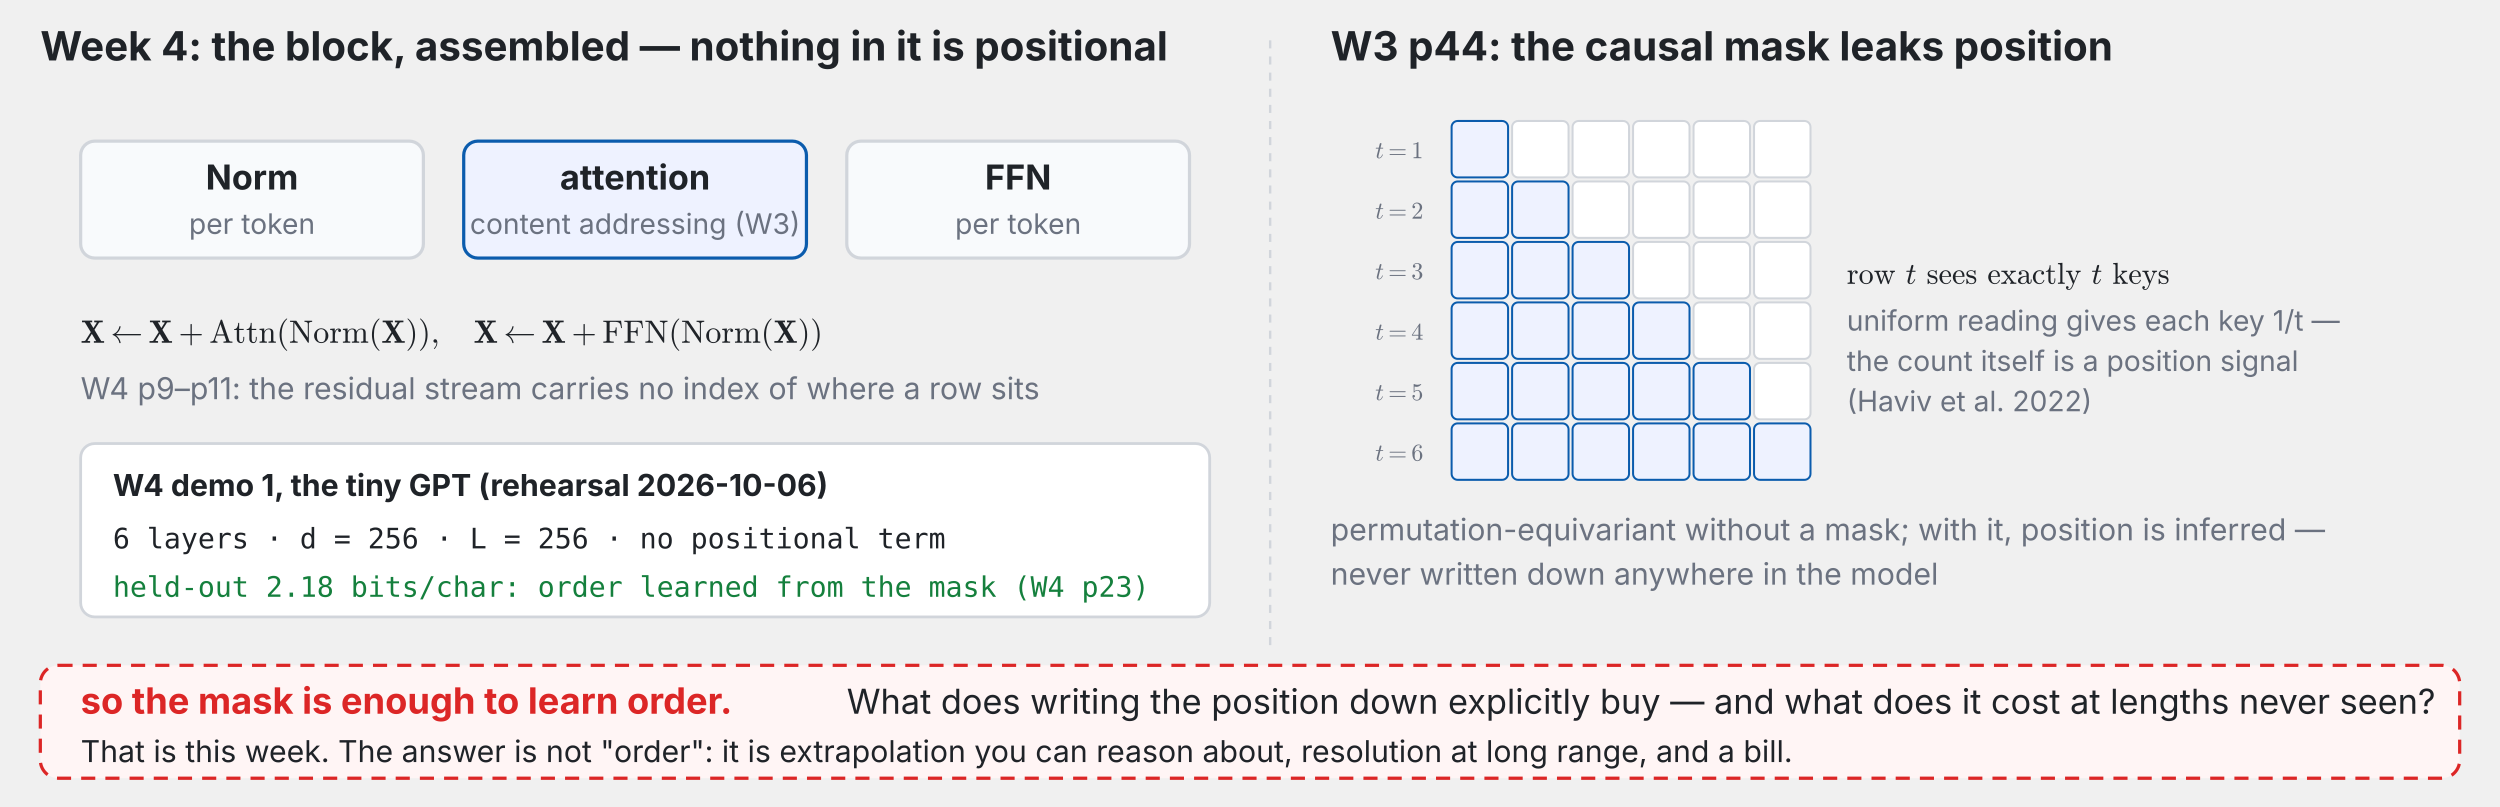
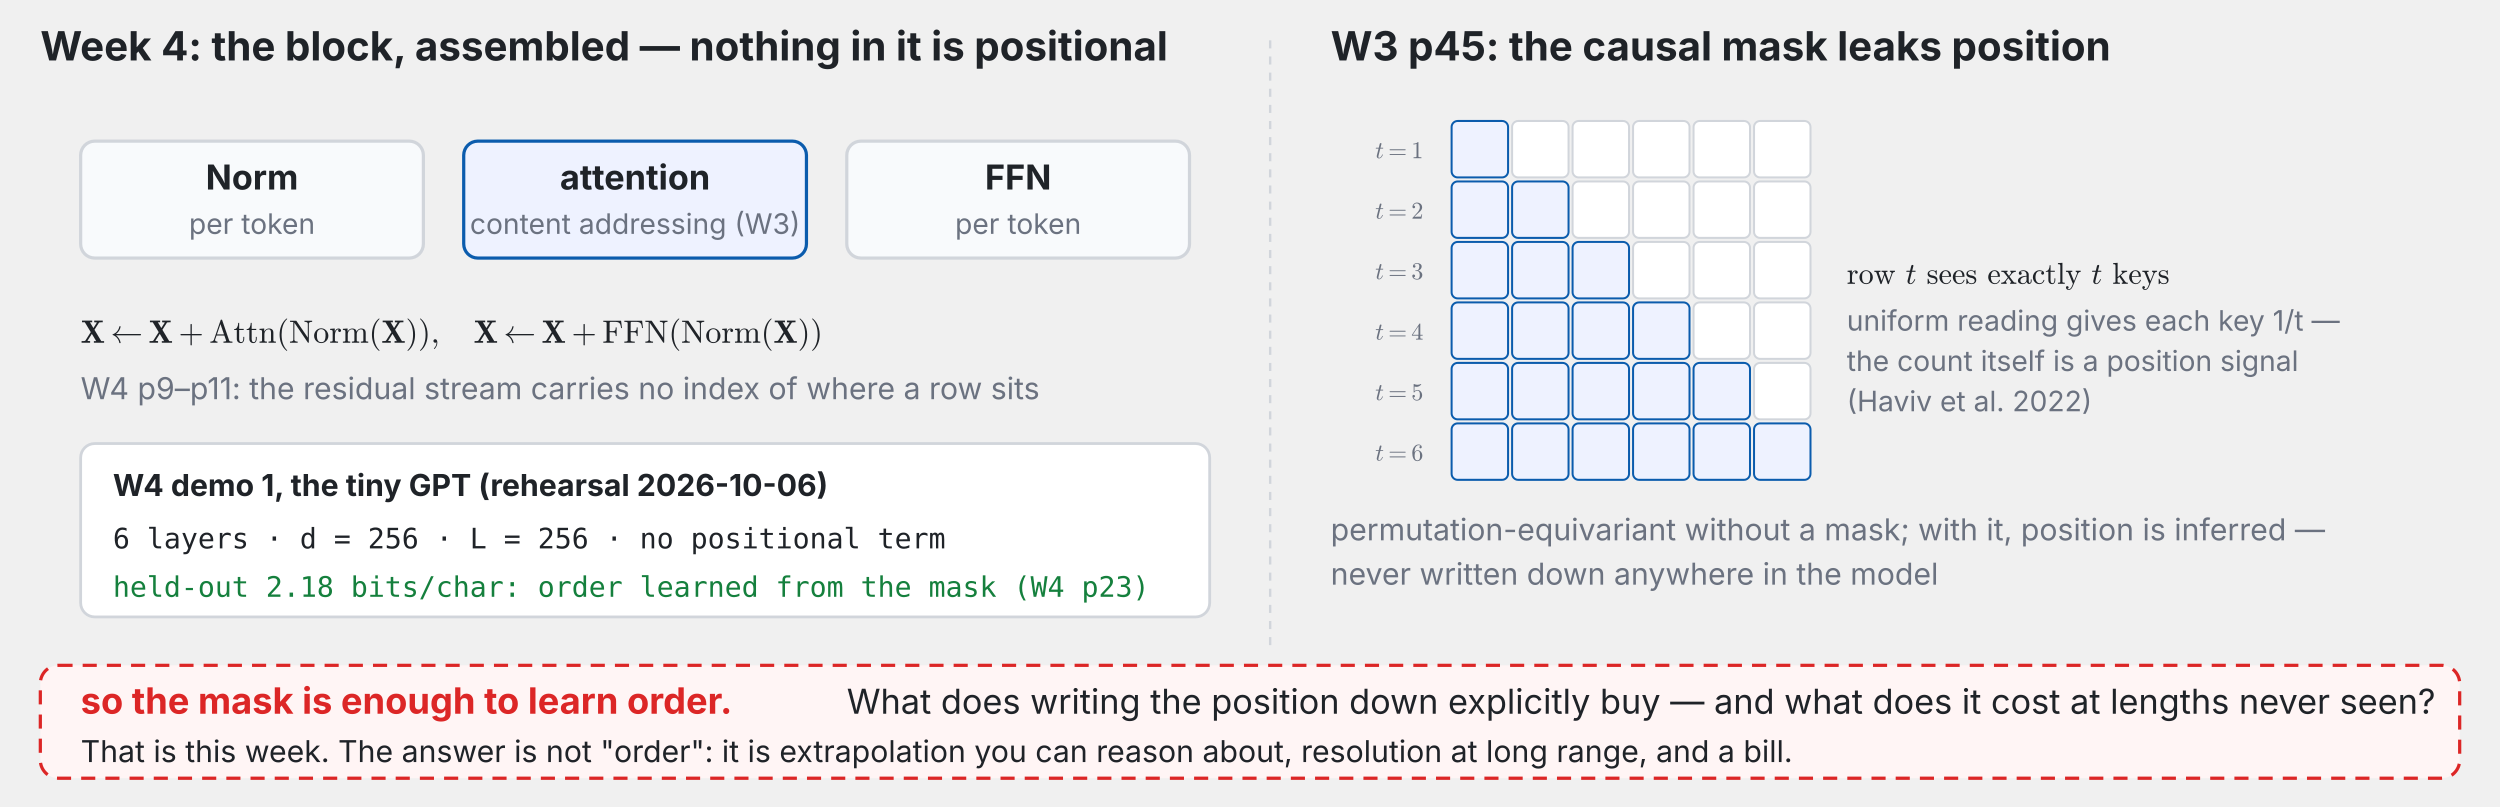
<svg xmlns="http://www.w3.org/2000/svg" xmlns:xlink="http://www.w3.org/1999/xlink" viewBox="0 0 1240 400" width="100%" font-family="-apple-system,BlinkMacSystemFont,Segoe UI,Helvetica Neue,PingFang TC,Noto Sans TC,sans-serif">
  <defs>
    <marker id="ah-last-week" viewBox="0 0 10 10" refX="9" refY="5" markerWidth="7" markerHeight="7" orient="auto-start-reverse">
      <path d="M0,0 L10,5 L0,10 z" fill="#6b7280" />
    </marker>
  </defs>
  <text x="20" y="30" font-size="20" fill="#1f2328" text-anchor="start" font-weight="700">Week 4: the block, assembled — nothing in it is positional</text>
  <rect x="40" y="70" width="170" height="58" rx="7" fill="#f8fafc" stroke="#d1d5db" stroke-width="1.6" />
  <text x="125" y="94" font-size="17" fill="#1f2328" text-anchor="middle" font-weight="700">Norm</text>
  <text x="125" y="116" font-size="14" fill="#6b7280" text-anchor="middle" font-weight="400">per token</text>
  <rect x="230" y="70" width="170" height="58" rx="7" fill="#eef2ff" stroke="#0b5cad" stroke-width="1.6" />
  <text x="315" y="94" font-size="17" fill="#1f2328" text-anchor="middle" font-weight="700">attention</text>
  <text x="315" y="116" font-size="14" fill="#6b7280" text-anchor="middle" font-weight="400">content addressing (W3)</text>
  <rect x="420" y="70" width="170" height="58" rx="7" fill="#f8fafc" stroke="#d1d5db" stroke-width="1.6" />
  <text x="505" y="94" font-size="17" fill="#1f2328" text-anchor="middle" font-weight="700">FFN</text>
  <text x="505" y="116" font-size="14" fill="#6b7280" text-anchor="middle" font-weight="400">per token</text>
  <svg x="40" y="158" width="368.16" height="16" viewBox="0 0 368.16 16">
    <defs>
      <style type="text/css">*{stroke-linejoin: round; stroke-linecap: butt}</style>
    </defs>
    <g id="t137-figure_1">
      <g id="t137-patch_1">
        <path d="M 0 16  L 368.16 16  L 368.16 0  L 0 0  L 0 16  z " style="fill: none" />
      </g>
      <g id="t137-text_1">
        <g style="fill: #1f2328" transform="translate(0 12) scale(0.16 -0.16)">
          <defs>
            <path id="t137-Cmb10-58" d="M 184 0  L 184 325  Q 856 325 909 384  L 2009 2106  L 825 4063  L 269 4063  L 269 4391  L 2291 4391  L 2291 4063  L 1838 4063  L 2528 2919  L 3225 4013  Q 3225 4028 3158 4036  Q 3091 4044 3053 4044  Q 2872 4063 2688 4063  L 2688 4391  L 4384 4391  L 4384 4063  Q 4159 4063 3925 4053  Q 3691 4044 3653 4006  L 2741 2572  L 4091 325  L 4653 325  L 4653 0  L 2625 0  L 2625 325  L 3084 325  L 2222 1759  L 1344 378  Q 1344 369 1411 358  Q 1478 347 1509 347  Q 1681 325 1881 325  L 1881 0  L 184 0  z " transform="scale(0.015625)" />
            <path id="t137-Cmsy10-c3" d="M 1722 -13  Q 1675 250 1561 494  Q 1447 738 1275 941  Q 1103 1144 884 1297  Q 666 1450 409 1538  Q 359 1547 359 1600  Q 359 1647 409 1672  Q 669 1763 886 1911  Q 1103 2059 1275 2262  Q 1447 2466 1561 2709  Q 1675 2953 1722 3213  Q 1738 3272 1784 3272  L 1913 3272  Q 1978 3272 1978 3188  Q 1906 2763 1664 2378  Q 1422 1994 1056 1728  L 5913 1728  Q 5966 1728 6000 1687  Q 6034 1647 6034 1600  Q 6034 1553 6000 1512  Q 5966 1472 5913 1472  L 1056 1472  Q 1416 1216 1661 827  Q 1906 438 1978 13  Q 1978 -72 1913 -72  L 1784 -72  Q 1738 -72 1722 -13  z " transform="scale(0.015625)" />
            <path id="t137-Cmr10-2b" d="M 481 1472  Q 428 1472 393 1512  Q 359 1553 359 1600  Q 359 1647 393 1687  Q 428 1728 481 1728  L 2363 1728  L 2363 3616  Q 2363 3666 2400 3698  Q 2438 3731 2491 3731  Q 2538 3731 2578 3698  Q 2619 3666 2619 3616  L 2619 1728  L 4500 1728  Q 4547 1728 4581 1687  Q 4616 1647 4616 1600  Q 4616 1553 4581 1512  Q 4547 1472 4500 1472  L 2619 1472  L 2619 -416  Q 2619 -466 2578 -498  Q 2538 -531 2491 -531  Q 2438 -531 2400 -498  Q 2363 -466 2363 -416  L 2363 1472  L 481 1472  z " transform="scale(0.015625)" />
            <path id="t137-Cmr10-41" d="M 206 0  L 206 225  Q 778 225 909 603  L 2253 4513  Q 2272 4581 2356 4581  L 2438 4581  Q 2522 4581 2541 4513  L 3944 428  Q 4003 294 4170 259  Q 4338 225 4588 225  L 4588 0  L 2803 0  L 2803 225  Q 3334 225 3334 397  L 3334 428  L 2988 1428  L 1434 1428  L 1147 603  Q 1141 581 1141 538  Q 1141 378 1292 301  Q 1444 225 1619 225  L 1619 0  L 206 0  z M 1509 1650  L 2913 1650  L 2209 3694  L 1509 1650  z " transform="scale(0.015625)" />
            <path id="t137-Cmr10-74" d="M 653 769  L 653 2534  L 122 2534  L 122 2700  Q 541 2700 737 3090  Q 934 3481 934 3938  L 1119 3938  L 1119 2759  L 2022 2759  L 2022 2534  L 1119 2534  L 1119 781  Q 1119 516 1208 316  Q 1297 116 1528 116  Q 1747 116 1844 327  Q 1941 538 1941 781  L 1941 1159  L 2125 1159  L 2125 769  Q 2125 569 2051 373  Q 1978 178 1834 53  Q 1691 -72 1484 -72  Q 1100 -72 876 158  Q 653 388 653 769  z " transform="scale(0.015625)" />
            <path id="t137-Cmr10-6e" d="M 191 0  L 191 225  Q 409 225 550 259  Q 691 294 691 428  L 691 2175  Q 691 2347 639 2423  Q 588 2500 491 2517  Q 394 2534 191 2534  L 191 2759  L 1119 2828  L 1119 2203  Q 1247 2478 1498 2653  Q 1750 2828 2047 2828  Q 2491 2828 2714 2615  Q 2938 2403 2938 1966  L 2938 428  Q 2938 294 3078 259  Q 3219 225 3438 225  L 3438 0  L 1972 0  L 1972 225  Q 2191 225 2331 259  Q 2472 294 2472 428  L 2472 1947  Q 2472 2259 2381 2461  Q 2291 2663 2009 2663  Q 1638 2663 1398 2366  Q 1159 2069 1159 1691  L 1159 428  Q 1159 294 1300 259  Q 1441 225 1656 225  L 1656 0  L 191 0  z " transform="scale(0.015625)" />
            <path id="t137-Cmr10-28" d="M 1984 -1588  Q 1628 -1306 1370 -942  Q 1113 -578 948 -165  Q 784 247 703 697  Q 622 1147 622 1600  Q 622 2059 703 2509  Q 784 2959 951 3375  Q 1119 3791 1378 4153  Q 1638 4516 1984 4788  Q 1984 4800 2016 4800  L 2075 4800  Q 2094 4800 2109 4783  Q 2125 4766 2125 4744  Q 2125 4716 2113 4703  Q 1800 4397 1592 4047  Q 1384 3697 1257 3301  Q 1131 2906 1075 2482  Q 1019 2059 1019 1600  Q 1019 -434 2106 -1491  Q 2125 -1509 2125 -1544  Q 2125 -1559 2108 -1579  Q 2091 -1600 2075 -1600  L 2016 -1600  Q 1984 -1600 1984 -1588  z " transform="scale(0.015625)" />
            <path id="t137-Cmr10-4e" d="M 197 0  L 197 225  Q 856 225 856 603  L 856 4109  Q 647 4147 197 4147  L 197 4372  L 1422 4372  Q 1453 4372 1466 4347  L 3731 1013  L 3731 3769  Q 3731 4147 3072 4147  L 3072 4372  L 4594 4372  L 4594 4147  Q 3938 4147 3938 3769  L 3938 56  Q 3938 38 3913 19  Q 3888 0 3872 0  L 3794 0  Q 3763 0 3750 25  L 1063 3981  L 1063 603  Q 1063 225 1722 225  L 1722 0  L 197 0  z " transform="scale(0.015625)" />
            <path id="t137-Cmr10-6f" d="M 1600 -72  Q 1216 -72 887 123  Q 559 319 368 647  Q 178 975 178 1363  Q 178 1656 283 1928  Q 388 2200 583 2414  Q 778 2628 1037 2748  Q 1297 2869 1600 2869  Q 1994 2869 2317 2661  Q 2641 2453 2828 2104  Q 3016 1756 3016 1363  Q 3016 978 2825 648  Q 2634 319 2307 123  Q 1981 -72 1600 -72  z M 1600 116  Q 2113 116 2284 487  Q 2456 859 2456 1434  Q 2456 1756 2422 1967  Q 2388 2178 2272 2350  Q 2200 2456 2089 2536  Q 1978 2616 1854 2658  Q 1731 2700 1600 2700  Q 1400 2700 1220 2609  Q 1041 2519 922 2350  Q 803 2169 770 1951  Q 738 1734 738 1434  Q 738 1075 800 789  Q 863 503 1052 309  Q 1241 116 1600 116  z " transform="scale(0.015625)" />
            <path id="t137-Cmr10-72" d="M 166 0  L 166 225  Q 384 225 525 259  Q 666 294 666 428  L 666 2175  Q 666 2347 614 2423  Q 563 2500 466 2517  Q 369 2534 166 2534  L 166 2759  L 1081 2828  L 1081 2203  Q 1184 2481 1375 2654  Q 1566 2828 1838 2828  Q 2028 2828 2178 2715  Q 2328 2603 2328 2419  Q 2328 2303 2245 2217  Q 2163 2131 2041 2131  Q 1922 2131 1837 2215  Q 1753 2300 1753 2419  Q 1753 2591 1875 2663  L 1838 2663  Q 1578 2663 1414 2475  Q 1250 2288 1181 2009  Q 1113 1731 1113 1478  L 1113 428  Q 1113 225 1734 225  L 1734 0  L 166 0  z " transform="scale(0.015625)" />
            <path id="t137-Cmr10-6d" d="M 191 0  L 191 225  Q 409 225 550 259  Q 691 294 691 428  L 691 2175  Q 691 2347 639 2423  Q 588 2500 491 2517  Q 394 2534 191 2534  L 191 2759  L 1119 2828  L 1119 2203  Q 1247 2478 1498 2653  Q 1750 2828 2047 2828  Q 2784 2828 2913 2228  Q 3041 2497 3287 2662  Q 3534 2828 3828 2828  Q 4119 2828 4317 2734  Q 4516 2641 4616 2448  Q 4716 2256 4716 1966  L 4716 428  Q 4716 294 4858 259  Q 5000 225 5216 225  L 5216 0  L 3750 0  L 3750 225  Q 3969 225 4109 259  Q 4250 294 4250 428  L 4250 1947  Q 4250 2269 4159 2466  Q 4069 2663 3788 2663  Q 3419 2663 3178 2366  Q 2938 2069 2938 1691  L 2938 428  Q 2938 294 3078 259  Q 3219 225 3438 225  L 3438 0  L 1972 0  L 1972 225  Q 2191 225 2331 259  Q 2472 294 2472 428  L 2472 1947  Q 2472 2259 2381 2461  Q 2291 2663 2009 2663  Q 1638 2663 1398 2366  Q 1159 2069 1159 1691  L 1159 428  Q 1159 294 1300 259  Q 1441 225 1656 225  L 1656 0  L 191 0  z " transform="scale(0.015625)" />
            <path id="t137-Cmr10-29" d="M 416 -1600  Q 359 -1600 359 -1544  Q 359 -1516 372 -1503  Q 1466 -434 1466 1600  Q 1466 3634 384 4691  Q 359 4706 359 4744  Q 359 4766 376 4783  Q 394 4800 416 4800  L 475 4800  Q 494 4800 506 4788  Q 966 4425 1272 3906  Q 1578 3388 1720 2800  Q 1863 2213 1863 1600  Q 1863 1147 1786 708  Q 1709 269 1542 -157  Q 1375 -584 1119 -945  Q 863 -1306 506 -1588  Q 494 -1600 475 -1600  L 416 -1600  z " transform="scale(0.015625)" />
            <path id="t137-Cmmi10-3b" d="M 634 -1153  Q 634 -1125 659 -1100  Q 891 -878 1019 -587  Q 1147 -297 1147 25  L 1147 103  Q 1044 0 891 0  Q 744 0 641 103  Q 538 206 538 353  Q 538 503 641 603  Q 744 703 891 703  Q 1119 703 1216 492  Q 1313 281 1313 25  Q 1313 -331 1170 -651  Q 1028 -972 769 -1228  Q 744 -1241 728 -1241  Q 697 -1241 665 -1212  Q 634 -1184 634 -1153  z " transform="scale(0.015625)" />
            <path id="t137-Cmr10-46" d="M 197 0  L 197 225  Q 856 225 856 428  L 856 3944  Q 856 4147 197 4147  L 197 4372  L 3725 4372  L 3903 2906  L 3719 2906  Q 3675 3309 3601 3542  Q 3528 3775 3387 3908  Q 3247 4041 3011 4094  Q 2775 4147 2363 4147  L 1778 4147  Q 1663 4147 1598 4137  Q 1534 4128 1493 4083  Q 1453 4038 1453 3944  L 1453 2297  L 1906 2297  Q 2234 2297 2387 2355  Q 2541 2413 2598 2566  Q 2656 2719 2656 3047  L 2841 3047  L 2841 1325  L 2656 1325  Q 2656 1653 2598 1806  Q 2541 1959 2387 2017  Q 2234 2075 1906 2075  L 1453 2075  L 1453 428  Q 1453 225 2272 225  L 2272 0  L 197 0  z " transform="scale(0.015625)" />
          </defs>
          <use xlink:href="#t137-Cmb10-58" />
          <use xlink:href="#t137-Cmsy10-c3" transform="translate(93.04688 0)" />
          <use xlink:href="#t137-Cmb10-58" transform="translate(210.6055 0)" />
          <use xlink:href="#t137-Cmr10-2b" transform="translate(303.6523 0)" />
          <use xlink:href="#t137-Cmr10-41" transform="translate(398.8965 0)" />
          <use xlink:href="#t137-Cmr10-74" transform="translate(473.8965 0)" />
          <use xlink:href="#t137-Cmr10-74" transform="translate(512.7148 0)" />
          <use xlink:href="#t137-Cmr10-6e" transform="translate(551.5332 0)" />
          <use xlink:href="#t137-Cmr10-28" transform="translate(607.0508 0)" />
          <use xlink:href="#t137-Cmr10-4e" transform="translate(645.8691 0)" />
          <use xlink:href="#t137-Cmr10-6f" transform="translate(720.8691 0)" />
          <use xlink:href="#t137-Cmr10-72" transform="translate(770.8691 0)" />
          <use xlink:href="#t137-Cmr10-6d" transform="translate(809.9805 0)" />
          <use xlink:href="#t137-Cmr10-28" transform="translate(893.2812 0)" />
          <use xlink:href="#t137-Cmb10-58" transform="translate(932.0996 0)" />
          <use xlink:href="#t137-Cmr10-29" transform="translate(1007.588 0)" />
          <use xlink:href="#t137-Cmr10-29" transform="translate(1046.406 0)" />
          <use xlink:href="#t137-Cmmi10-3b" transform="translate(1085.225 0)" />
          <use xlink:href="#t137-Cmb10-58" transform="translate(1218.262 0)" />
          <use xlink:href="#t137-Cmsy10-c3" transform="translate(1311.309 0)" />
          <use xlink:href="#t137-Cmb10-58" transform="translate(1428.867 0)" />
          <use xlink:href="#t137-Cmr10-2b" transform="translate(1521.914 0)" />
          <use xlink:href="#t137-Cmr10-46" transform="translate(1617.158 0)" />
          <use xlink:href="#t137-Cmr10-46" transform="translate(1682.344 0)" />
          <use xlink:href="#t137-Cmr10-4e" transform="translate(1747.529 0)" />
          <use xlink:href="#t137-Cmr10-28" transform="translate(1822.529 0)" />
          <use xlink:href="#t137-Cmr10-4e" transform="translate(1861.348 0)" />
          <use xlink:href="#t137-Cmr10-6f" transform="translate(1936.348 0)" />
          <use xlink:href="#t137-Cmr10-72" transform="translate(1986.348 0)" />
          <use xlink:href="#t137-Cmr10-6d" transform="translate(2025.459 0)" />
          <use xlink:href="#t137-Cmr10-28" transform="translate(2108.76 0)" />
          <use xlink:href="#t137-Cmb10-58" transform="translate(2147.578 0)" />
          <use xlink:href="#t137-Cmr10-29" transform="translate(2223.066 0)" />
          <use xlink:href="#t137-Cmr10-29" transform="translate(2261.885 0)" />
        </g>
      </g>
    </g>
  </svg>
  <text x="40" y="198" font-size="15" fill="#6b7280" text-anchor="start" font-weight="400">W4 p9–p11: the residual stream carries no index of where a row sits</text>
  <rect x="40" y="220" width="560" height="86" rx="7" fill="#fff" stroke="#d1d5db" stroke-width="1.4" />
  <text x="56" y="246" font-size="15" fill="#1f2328" text-anchor="start" font-weight="700">W4 demo 1, the tiny GPT (rehearsal 2026-10-06)</text>
  <text x="56" y="272" font-size="14" fill="#1f2328" text-anchor="start" font-weight="400" font-family="SF Mono,Menlo,Consolas,monospace">6 layers · d = 256 · L = 256 · no positional term</text>
  <text x="56" y="296" font-size="14" fill="#15803d" text-anchor="start" font-weight="400" font-family="SF Mono,Menlo,Consolas,monospace">held-out 2.18 bits/char: order learned from the mask (W4 p23)</text>
  <line x1="630" y1="20" x2="630" y2="320" stroke="#d1d5db" stroke-width="1.2" stroke-dasharray="4 4" />
-   <text x="660" y="30" font-size="20" fill="#1f2328" text-anchor="start" font-weight="700">W3 p44: the causal mask leaks position</text>
+   <text x="660" y="30" font-size="20" fill="#1f2328" text-anchor="start" font-weight="700">W3 p45: the causal mask leaks position</text>
  <rect x="720" y="60" width="28" height="28" rx="3" fill="#eef2ff" stroke="#0b5cad" stroke-width="1" />
  <rect x="750" y="60" width="28" height="28" rx="3" fill="#fff" stroke="#d1d5db" stroke-width="1" />
  <rect x="780" y="60" width="28" height="28" rx="3" fill="#fff" stroke="#d1d5db" stroke-width="1" />
  <rect x="810" y="60" width="28" height="28" rx="3" fill="#fff" stroke="#d1d5db" stroke-width="1" />
  <rect x="840" y="60" width="28" height="28" rx="3" fill="#fff" stroke="#d1d5db" stroke-width="1" />
  <rect x="870" y="60" width="28" height="28" rx="3" fill="#fff" stroke="#d1d5db" stroke-width="1" />
  <svg x="682.12" y="69.386" width="23.88" height="11.614" viewBox="0 0 23.88 11.614">
    <defs>
      <style type="text/css">*{stroke-linejoin: round; stroke-linecap: butt}</style>
    </defs>
    <g id="t138-figure_1">
      <g id="t138-patch_1">
        <path d="M 0 11.614  L 23.88 11.614  L 23.88 0  L 0 0  L 0 11.614  z " style="fill: none" />
      </g>
      <g id="t138-text_1">
        <g style="fill: #6b7280" transform="translate(0 9.118125) scale(0.12 -0.12)">
          <defs>
            <path id="t138-Cmmi10-74" d="M 397 519  Q 397 613 416 697  L 878 2534  L 206 2534  Q 141 2534 141 2619  Q 166 2759 225 2759  L 934 2759  L 1191 3803  Q 1216 3888 1291 3947  Q 1366 4006 1459 4006  Q 1541 4006 1595 3957  Q 1650 3909 1650 3828  Q 1650 3809 1648 3798  Q 1647 3788 1644 3775  L 1388 2759  L 2047 2759  Q 2113 2759 2113 2675  Q 2109 2659 2100 2621  Q 2091 2584 2075 2559  Q 2059 2534 2028 2534  L 1331 2534  L 872 684  Q 825 503 825 372  Q 825 97 1013 97  Q 1294 97 1511 361  Q 1728 625 1844 941  Q 1869 978 1894 978  L 1972 978  Q 1997 978 2012 961  Q 2028 944 2028 922  Q 2028 909 2022 903  Q 1881 516 1612 222  Q 1344 -72 997 -72  Q 744 -72 570 93  Q 397 259 397 519  z " transform="scale(0.015625)" />
            <path id="t138-Cmr10-3d" d="M 481 850  Q 428 850 393 890  Q 359 931 359 978  Q 359 1031 393 1068  Q 428 1106 481 1106  L 4500 1106  Q 4547 1106 4581 1068  Q 4616 1031 4616 978  Q 4616 931 4581 890  Q 4547 850 4500 850  L 481 850  z M 481 2094  Q 428 2094 393 2131  Q 359 2169 359 2222  Q 359 2269 393 2309  Q 428 2350 481 2350  L 4500 2350  Q 4547 2350 4581 2309  Q 4616 2269 4616 2222  Q 4616 2169 4581 2131  Q 4547 2094 4500 2094  L 481 2094  z " transform="scale(0.015625)" />
            <path id="t138-Cmr10-31" d="M 594 0  L 594 225  Q 1394 225 1394 428  L 1394 3788  Q 1063 3628 556 3628  L 556 3853  Q 1341 3853 1741 4263  L 1831 4263  Q 1853 4263 1873 4245  Q 1894 4228 1894 4206  L 1894 428  Q 1894 225 2694 225  L 2694 0  L 594 0  z " transform="scale(0.015625)" />
          </defs>
          <use xlink:href="#t138-Cmmi10-74" transform="translate(0 0.390625)" />
          <use xlink:href="#t138-Cmr10-3d" transform="translate(53.64258 0.390625)" />
          <use xlink:href="#t138-Cmr10-31" transform="translate(148.8867 0.390625)" />
        </g>
      </g>
    </g>
  </svg>
  <rect x="720" y="90" width="28" height="28" rx="3" fill="#eef2ff" stroke="#0b5cad" stroke-width="1" />
  <rect x="750" y="90" width="28" height="28" rx="3" fill="#eef2ff" stroke="#0b5cad" stroke-width="1" />
  <rect x="780" y="90" width="28" height="28" rx="3" fill="#fff" stroke="#d1d5db" stroke-width="1" />
  <rect x="810" y="90" width="28" height="28" rx="3" fill="#fff" stroke="#d1d5db" stroke-width="1" />
  <rect x="840" y="90" width="28" height="28" rx="3" fill="#fff" stroke="#d1d5db" stroke-width="1" />
  <rect x="870" y="90" width="28" height="28" rx="3" fill="#fff" stroke="#d1d5db" stroke-width="1" />
  <svg x="682.12" y="99.386" width="23.88" height="11.614" viewBox="0 0 23.88 11.614">
    <defs>
      <style type="text/css">*{stroke-linejoin: round; stroke-linecap: butt}</style>
    </defs>
    <g id="t139-figure_1">
      <g id="t139-patch_1">
        <path d="M 0 11.614  L 23.88 11.614  L 23.88 0  L 0 0  L 0 11.614  z " style="fill: none" />
      </g>
      <g id="t139-text_1">
        <g style="fill: #6b7280" transform="translate(0 9.118125) scale(0.12 -0.12)">
          <defs>
            <path id="t139-Cmmi10-74" d="M 397 519  Q 397 613 416 697  L 878 2534  L 206 2534  Q 141 2534 141 2619  Q 166 2759 225 2759  L 934 2759  L 1191 3803  Q 1216 3888 1291 3947  Q 1366 4006 1459 4006  Q 1541 4006 1595 3957  Q 1650 3909 1650 3828  Q 1650 3809 1648 3798  Q 1647 3788 1644 3775  L 1388 2759  L 2047 2759  Q 2113 2759 2113 2675  Q 2109 2659 2100 2621  Q 2091 2584 2075 2559  Q 2059 2534 2028 2534  L 1331 2534  L 872 684  Q 825 503 825 372  Q 825 97 1013 97  Q 1294 97 1511 361  Q 1728 625 1844 941  Q 1869 978 1894 978  L 1972 978  Q 1997 978 2012 961  Q 2028 944 2028 922  Q 2028 909 2022 903  Q 1881 516 1612 222  Q 1344 -72 997 -72  Q 744 -72 570 93  Q 397 259 397 519  z " transform="scale(0.015625)" />
            <path id="t139-Cmr10-3d" d="M 481 850  Q 428 850 393 890  Q 359 931 359 978  Q 359 1031 393 1068  Q 428 1106 481 1106  L 4500 1106  Q 4547 1106 4581 1068  Q 4616 1031 4616 978  Q 4616 931 4581 890  Q 4547 850 4500 850  L 481 850  z M 481 2094  Q 428 2094 393 2131  Q 359 2169 359 2222  Q 359 2269 393 2309  Q 428 2350 481 2350  L 4500 2350  Q 4547 2350 4581 2309  Q 4616 2269 4616 2222  Q 4616 2169 4581 2131  Q 4547 2094 4500 2094  L 481 2094  z " transform="scale(0.015625)" />
            <path id="t139-Cmr10-32" d="M 319 0  L 319 172  Q 319 188 331 206  L 1325 1306  Q 1550 1550 1690 1715  Q 1831 1881 1968 2097  Q 2106 2313 2186 2536  Q 2266 2759 2266 3009  Q 2266 3272 2169 3511  Q 2072 3750 1880 3894  Q 1688 4038 1416 4038  Q 1138 4038 916 3870  Q 694 3703 603 3438  Q 628 3444 672 3444  Q 816 3444 917 3347  Q 1019 3250 1019 3097  Q 1019 2950 917 2848  Q 816 2747 672 2747  Q 522 2747 420 2851  Q 319 2956 319 3097  Q 319 3338 409 3548  Q 500 3759 670 3923  Q 841 4088 1055 4175  Q 1269 4263 1509 4263  Q 1875 4263 2190 4108  Q 2506 3953 2690 3670  Q 2875 3388 2875 3009  Q 2875 2731 2753 2481  Q 2631 2231 2440 2026  Q 2250 1822 1953 1562  Q 1656 1303 1563 1216  L 838 519  L 1453 519  Q 1906 519 2211 526  Q 2516 534 2534 550  Q 2609 631 2688 1141  L 2875 1141  L 2694 0  L 319 0  z " transform="scale(0.015625)" />
          </defs>
          <use xlink:href="#t139-Cmmi10-74" transform="translate(0 0.390625)" />
          <use xlink:href="#t139-Cmr10-3d" transform="translate(53.64258 0.390625)" />
          <use xlink:href="#t139-Cmr10-32" transform="translate(148.8867 0.390625)" />
        </g>
      </g>
    </g>
  </svg>
  <rect x="720" y="120" width="28" height="28" rx="3" fill="#eef2ff" stroke="#0b5cad" stroke-width="1" />
  <rect x="750" y="120" width="28" height="28" rx="3" fill="#eef2ff" stroke="#0b5cad" stroke-width="1" />
  <rect x="780" y="120" width="28" height="28" rx="3" fill="#eef2ff" stroke="#0b5cad" stroke-width="1" />
  <rect x="810" y="120" width="28" height="28" rx="3" fill="#fff" stroke="#d1d5db" stroke-width="1" />
  <rect x="840" y="120" width="28" height="28" rx="3" fill="#fff" stroke="#d1d5db" stroke-width="1" />
  <rect x="870" y="120" width="28" height="28" rx="3" fill="#fff" stroke="#d1d5db" stroke-width="1" />
  <svg x="682.12" y="129.386" width="23.88" height="11.614" viewBox="0 0 23.88 11.614">
    <defs>
      <style type="text/css">*{stroke-linejoin: round; stroke-linecap: butt}</style>
    </defs>
    <g id="t140-figure_1">
      <g id="t140-patch_1">
        <path d="M 0 11.614  L 23.88 11.614  L 23.88 0  L 0 0  L 0 11.614  z " style="fill: none" />
      </g>
      <g id="t140-text_1">
        <g style="fill: #6b7280" transform="translate(0 9.118125) scale(0.12 -0.12)">
          <defs>
            <path id="t140-Cmmi10-74" d="M 397 519  Q 397 613 416 697  L 878 2534  L 206 2534  Q 141 2534 141 2619  Q 166 2759 225 2759  L 934 2759  L 1191 3803  Q 1216 3888 1291 3947  Q 1366 4006 1459 4006  Q 1541 4006 1595 3957  Q 1650 3909 1650 3828  Q 1650 3809 1648 3798  Q 1647 3788 1644 3775  L 1388 2759  L 2047 2759  Q 2113 2759 2113 2675  Q 2109 2659 2100 2621  Q 2091 2584 2075 2559  Q 2059 2534 2028 2534  L 1331 2534  L 872 684  Q 825 503 825 372  Q 825 97 1013 97  Q 1294 97 1511 361  Q 1728 625 1844 941  Q 1869 978 1894 978  L 1972 978  Q 1997 978 2012 961  Q 2028 944 2028 922  Q 2028 909 2022 903  Q 1881 516 1612 222  Q 1344 -72 997 -72  Q 744 -72 570 93  Q 397 259 397 519  z " transform="scale(0.015625)" />
            <path id="t140-Cmr10-3d" d="M 481 850  Q 428 850 393 890  Q 359 931 359 978  Q 359 1031 393 1068  Q 428 1106 481 1106  L 4500 1106  Q 4547 1106 4581 1068  Q 4616 1031 4616 978  Q 4616 931 4581 890  Q 4547 850 4500 850  L 481 850  z M 481 2094  Q 428 2094 393 2131  Q 359 2169 359 2222  Q 359 2269 393 2309  Q 428 2350 481 2350  L 4500 2350  Q 4547 2350 4581 2309  Q 4616 2269 4616 2222  Q 4616 2169 4581 2131  Q 4547 2094 4500 2094  L 481 2094  z " transform="scale(0.015625)" />
            <path id="t140-Cmr10-33" d="M 609 494  Q 759 275 1012 169  Q 1266 63 1556 63  Q 1928 63 2084 380  Q 2241 697 2241 1100  Q 2241 1281 2208 1462  Q 2175 1644 2097 1800  Q 2019 1956 1883 2050  Q 1747 2144 1550 2144  L 1125 2144  Q 1069 2144 1069 2203  L 1069 2259  Q 1069 2309 1125 2309  L 1478 2338  Q 1703 2338 1851 2506  Q 2000 2675 2069 2917  Q 2138 3159 2138 3378  Q 2138 3684 1994 3881  Q 1850 4078 1556 4078  Q 1313 4078 1091 3986  Q 869 3894 738 3706  Q 750 3709 759 3711  Q 769 3713 781 3713  Q 925 3713 1022 3613  Q 1119 3513 1119 3372  Q 1119 3234 1022 3134  Q 925 3034 781 3034  Q 641 3034 541 3134  Q 441 3234 441 3372  Q 441 3647 606 3850  Q 772 4053 1033 4158  Q 1294 4263 1556 4263  Q 1750 4263 1965 4205  Q 2181 4147 2356 4039  Q 2531 3931 2642 3762  Q 2753 3594 2753 3378  Q 2753 3109 2633 2881  Q 2513 2653 2303 2487  Q 2094 2322 1844 2241  Q 2122 2188 2372 2031  Q 2622 1875 2773 1631  Q 2925 1388 2925 1106  Q 2925 753 2731 467  Q 2538 181 2222 20  Q 1906 -141 1556 -141  Q 1256 -141 954 -26  Q 653 88 461 316  Q 269 544 269 863  Q 269 1022 375 1128  Q 481 1234 641 1234  Q 744 1234 830 1186  Q 916 1138 964 1050  Q 1013 963 1013 863  Q 1013 706 903 600  Q 794 494 641 494  L 609 494  z " transform="scale(0.015625)" />
          </defs>
          <use xlink:href="#t140-Cmmi10-74" transform="translate(0 0.390625)" />
          <use xlink:href="#t140-Cmr10-3d" transform="translate(53.64258 0.390625)" />
          <use xlink:href="#t140-Cmr10-33" transform="translate(148.8867 0.390625)" />
        </g>
      </g>
    </g>
  </svg>
  <rect x="720" y="150" width="28" height="28" rx="3" fill="#eef2ff" stroke="#0b5cad" stroke-width="1" />
  <rect x="750" y="150" width="28" height="28" rx="3" fill="#eef2ff" stroke="#0b5cad" stroke-width="1" />
  <rect x="780" y="150" width="28" height="28" rx="3" fill="#eef2ff" stroke="#0b5cad" stroke-width="1" />
  <rect x="810" y="150" width="28" height="28" rx="3" fill="#eef2ff" stroke="#0b5cad" stroke-width="1" />
  <rect x="840" y="150" width="28" height="28" rx="3" fill="#fff" stroke="#d1d5db" stroke-width="1" />
  <rect x="870" y="150" width="28" height="28" rx="3" fill="#fff" stroke="#d1d5db" stroke-width="1" />
  <svg x="682.12" y="159.386" width="23.88" height="11.614" viewBox="0 0 23.88 11.614">
    <defs>
      <style type="text/css">*{stroke-linejoin: round; stroke-linecap: butt}</style>
    </defs>
    <g id="t141-figure_1">
      <g id="t141-patch_1">
        <path d="M 0 11.614  L 23.88 11.614  L 23.88 0  L 0 0  L 0 11.614  z " style="fill: none" />
      </g>
      <g id="t141-text_1">
        <g style="fill: #6b7280" transform="translate(0 9.118125) scale(0.12 -0.12)">
          <defs>
            <path id="t141-Cmmi10-74" d="M 397 519  Q 397 613 416 697  L 878 2534  L 206 2534  Q 141 2534 141 2619  Q 166 2759 225 2759  L 934 2759  L 1191 3803  Q 1216 3888 1291 3947  Q 1366 4006 1459 4006  Q 1541 4006 1595 3957  Q 1650 3909 1650 3828  Q 1650 3809 1648 3798  Q 1647 3788 1644 3775  L 1388 2759  L 2047 2759  Q 2113 2759 2113 2675  Q 2109 2659 2100 2621  Q 2091 2584 2075 2559  Q 2059 2534 2028 2534  L 1331 2534  L 872 684  Q 825 503 825 372  Q 825 97 1013 97  Q 1294 97 1511 361  Q 1728 625 1844 941  Q 1869 978 1894 978  L 1972 978  Q 1997 978 2012 961  Q 2028 944 2028 922  Q 2028 909 2022 903  Q 1881 516 1612 222  Q 1344 -72 997 -72  Q 744 -72 570 93  Q 397 259 397 519  z " transform="scale(0.015625)" />
            <path id="t141-Cmr10-3d" d="M 481 850  Q 428 850 393 890  Q 359 931 359 978  Q 359 1031 393 1068  Q 428 1106 481 1106  L 4500 1106  Q 4547 1106 4581 1068  Q 4616 1031 4616 978  Q 4616 931 4581 890  Q 4547 850 4500 850  L 481 850  z M 481 2094  Q 428 2094 393 2131  Q 359 2169 359 2222  Q 359 2269 393 2309  Q 428 2350 481 2350  L 4500 2350  Q 4547 2350 4581 2309  Q 4616 2269 4616 2222  Q 4616 2169 4581 2131  Q 4547 2094 4500 2094  L 481 2094  z " transform="scale(0.015625)" />
            <path id="t141-Cmr10-34" d="M 178 1056  L 178 1281  L 2156 4231  Q 2178 4263 2222 4263  L 2316 4263  Q 2388 4263 2388 4191  L 2388 1281  L 3016 1281  L 3016 1056  L 2388 1056  L 2388 428  Q 2388 297 2575 261  Q 2763 225 3009 225  L 3009 0  L 1247 0  L 1247 225  Q 1494 225 1681 261  Q 1869 297 1869 428  L 1869 1056  L 178 1056  z M 391 1281  L 1906 1281  L 1906 3547  L 391 1281  z " transform="scale(0.015625)" />
          </defs>
          <use xlink:href="#t141-Cmmi10-74" transform="translate(0 0.390625)" />
          <use xlink:href="#t141-Cmr10-3d" transform="translate(53.64258 0.390625)" />
          <use xlink:href="#t141-Cmr10-34" transform="translate(148.8867 0.390625)" />
        </g>
      </g>
    </g>
  </svg>
  <rect x="720" y="180" width="28" height="28" rx="3" fill="#eef2ff" stroke="#0b5cad" stroke-width="1" />
  <rect x="750" y="180" width="28" height="28" rx="3" fill="#eef2ff" stroke="#0b5cad" stroke-width="1" />
  <rect x="780" y="180" width="28" height="28" rx="3" fill="#eef2ff" stroke="#0b5cad" stroke-width="1" />
  <rect x="810" y="180" width="28" height="28" rx="3" fill="#eef2ff" stroke="#0b5cad" stroke-width="1" />
  <rect x="840" y="180" width="28" height="28" rx="3" fill="#eef2ff" stroke="#0b5cad" stroke-width="1" />
  <rect x="870" y="180" width="28" height="28" rx="3" fill="#fff" stroke="#d1d5db" stroke-width="1" />
  <svg x="682.12" y="189.386" width="23.88" height="11.614" viewBox="0 0 23.88 11.614">
    <defs>
      <style type="text/css">*{stroke-linejoin: round; stroke-linecap: butt}</style>
    </defs>
    <g id="t142-figure_1">
      <g id="t142-patch_1">
        <path d="M 0 11.614  L 23.88 11.614  L 23.88 0  L 0 0  L 0 11.614  z " style="fill: none" />
      </g>
      <g id="t142-text_1">
        <g style="fill: #6b7280" transform="translate(0 9.118125) scale(0.12 -0.12)">
          <defs>
            <path id="t142-Cmmi10-74" d="M 397 519  Q 397 613 416 697  L 878 2534  L 206 2534  Q 141 2534 141 2619  Q 166 2759 225 2759  L 934 2759  L 1191 3803  Q 1216 3888 1291 3947  Q 1366 4006 1459 4006  Q 1541 4006 1595 3957  Q 1650 3909 1650 3828  Q 1650 3809 1648 3798  Q 1647 3788 1644 3775  L 1388 2759  L 2047 2759  Q 2113 2759 2113 2675  Q 2109 2659 2100 2621  Q 2091 2584 2075 2559  Q 2059 2534 2028 2534  L 1331 2534  L 872 684  Q 825 503 825 372  Q 825 97 1013 97  Q 1294 97 1511 361  Q 1728 625 1844 941  Q 1869 978 1894 978  L 1972 978  Q 1997 978 2012 961  Q 2028 944 2028 922  Q 2028 909 2022 903  Q 1881 516 1612 222  Q 1344 -72 997 -72  Q 744 -72 570 93  Q 397 259 397 519  z " transform="scale(0.015625)" />
            <path id="t142-Cmr10-3d" d="M 481 850  Q 428 850 393 890  Q 359 931 359 978  Q 359 1031 393 1068  Q 428 1106 481 1106  L 4500 1106  Q 4547 1106 4581 1068  Q 4616 1031 4616 978  Q 4616 931 4581 890  Q 4547 850 4500 850  L 481 850  z M 481 2094  Q 428 2094 393 2131  Q 359 2169 359 2222  Q 359 2269 393 2309  Q 428 2350 481 2350  L 4500 2350  Q 4547 2350 4581 2309  Q 4616 2269 4616 2222  Q 4616 2169 4581 2131  Q 4547 2094 4500 2094  L 481 2094  z " transform="scale(0.015625)" />
            <path id="t142-Cmr10-35" d="M 556 728  Q 622 541 758 387  Q 894 234 1080 148  Q 1266 63 1466 63  Q 1928 63 2103 422  Q 2278 781 2278 1294  Q 2278 1516 2270 1667  Q 2263 1819 2228 1959  Q 2169 2184 2020 2353  Q 1872 2522 1656 2522  Q 1441 2522 1286 2456  Q 1131 2391 1034 2303  Q 938 2216 863 2119  Q 788 2022 769 2016  L 697 2016  Q 681 2016 657 2036  Q 634 2056 634 2075  L 634 4213  Q 634 4228 654 4245  Q 675 4263 697 4263  L 716 4263  Q 1147 4056 1631 4056  Q 2106 4056 2547 4263  L 2566 4263  Q 2588 4263 2606 4247  Q 2625 4231 2625 4213  L 2625 4153  Q 2625 4122 2613 4122  Q 2394 3831 2064 3668  Q 1734 3506 1381 3506  Q 1125 3506 856 3578  L 856 2369  Q 1069 2541 1236 2614  Q 1403 2688 1663 2688  Q 2016 2688 2295 2484  Q 2575 2281 2725 1954  Q 2875 1628 2875 1288  Q 2875 903 2686 575  Q 2497 247 2172 53  Q 1847 -141 1466 -141  Q 1150 -141 886 21  Q 622 184 470 459  Q 319 734 319 1044  Q 319 1188 412 1278  Q 506 1369 647 1369  Q 788 1369 883 1276  Q 978 1184 978 1044  Q 978 906 883 811  Q 788 716 647 716  Q 625 716 597 720  Q 569 725 556 728  z " transform="scale(0.015625)" />
          </defs>
          <use xlink:href="#t142-Cmmi10-74" transform="translate(0 0.390625)" />
          <use xlink:href="#t142-Cmr10-3d" transform="translate(53.64258 0.390625)" />
          <use xlink:href="#t142-Cmr10-35" transform="translate(148.8867 0.390625)" />
        </g>
      </g>
    </g>
  </svg>
  <rect x="720" y="210" width="28" height="28" rx="3" fill="#eef2ff" stroke="#0b5cad" stroke-width="1" />
  <rect x="750" y="210" width="28" height="28" rx="3" fill="#eef2ff" stroke="#0b5cad" stroke-width="1" />
  <rect x="780" y="210" width="28" height="28" rx="3" fill="#eef2ff" stroke="#0b5cad" stroke-width="1" />
  <rect x="810" y="210" width="28" height="28" rx="3" fill="#eef2ff" stroke="#0b5cad" stroke-width="1" />
  <rect x="840" y="210" width="28" height="28" rx="3" fill="#eef2ff" stroke="#0b5cad" stroke-width="1" />
  <rect x="870" y="210" width="28" height="28" rx="3" fill="#eef2ff" stroke="#0b5cad" stroke-width="1" />
  <svg x="682.12" y="219.386" width="23.88" height="11.614" viewBox="0 0 23.88 11.614">
    <defs>
      <style type="text/css">*{stroke-linejoin: round; stroke-linecap: butt}</style>
    </defs>
    <g id="t143-figure_1">
      <g id="t143-patch_1">
        <path d="M 0 11.614  L 23.88 11.614  L 23.88 0  L 0 0  L 0 11.614  z " style="fill: none" />
      </g>
      <g id="t143-text_1">
        <g style="fill: #6b7280" transform="translate(0 9.118125) scale(0.12 -0.12)">
          <defs>
            <path id="t143-Cmmi10-74" d="M 397 519  Q 397 613 416 697  L 878 2534  L 206 2534  Q 141 2534 141 2619  Q 166 2759 225 2759  L 934 2759  L 1191 3803  Q 1216 3888 1291 3947  Q 1366 4006 1459 4006  Q 1541 4006 1595 3957  Q 1650 3909 1650 3828  Q 1650 3809 1648 3798  Q 1647 3788 1644 3775  L 1388 2759  L 2047 2759  Q 2113 2759 2113 2675  Q 2109 2659 2100 2621  Q 2091 2584 2075 2559  Q 2059 2534 2028 2534  L 1331 2534  L 872 684  Q 825 503 825 372  Q 825 97 1013 97  Q 1294 97 1511 361  Q 1728 625 1844 941  Q 1869 978 1894 978  L 1972 978  Q 1997 978 2012 961  Q 2028 944 2028 922  Q 2028 909 2022 903  Q 1881 516 1612 222  Q 1344 -72 997 -72  Q 744 -72 570 93  Q 397 259 397 519  z " transform="scale(0.015625)" />
            <path id="t143-Cmr10-3d" d="M 481 850  Q 428 850 393 890  Q 359 931 359 978  Q 359 1031 393 1068  Q 428 1106 481 1106  L 4500 1106  Q 4547 1106 4581 1068  Q 4616 1031 4616 978  Q 4616 931 4581 890  Q 4547 850 4500 850  L 481 850  z M 481 2094  Q 428 2094 393 2131  Q 359 2169 359 2222  Q 359 2269 393 2309  Q 428 2350 481 2350  L 4500 2350  Q 4547 2350 4581 2309  Q 4616 2269 4616 2222  Q 4616 2169 4581 2131  Q 4547 2094 4500 2094  L 481 2094  z " transform="scale(0.015625)" />
            <path id="t143-Cmr10-36" d="M 1600 -141  Q 1203 -141 937 70  Q 672 281 526 617  Q 381 953 325 1322  Q 269 1691 269 2069  Q 269 2575 466 3084  Q 663 3594 1045 3928  Q 1428 4263 1953 4263  Q 2172 4263 2361 4180  Q 2550 4097 2658 3936  Q 2766 3775 2766 3547  Q 2766 3416 2677 3327  Q 2588 3238 2456 3238  Q 2331 3238 2240 3328  Q 2150 3419 2150 3547  Q 2150 3672 2240 3762  Q 2331 3853 2456 3853  L 2491 3853  Q 2409 3969 2261 4023  Q 2113 4078 1953 4078  Q 1759 4078 1595 3993  Q 1431 3909 1300 3765  Q 1169 3622 1081 3448  Q 994 3275 945 3053  Q 897 2831 884 2637  Q 872 2444 872 2150  Q 984 2413 1190 2580  Q 1397 2747 1656 2747  Q 1941 2747 2175 2631  Q 2409 2516 2578 2311  Q 2747 2106 2836 1843  Q 2925 1581 2925 1313  Q 2925 938 2758 598  Q 2591 259 2287 59  Q 1984 -141 1600 -141  z M 1600 63  Q 1847 63 1997 175  Q 2147 288 2217 473  Q 2288 659 2305 848  Q 2322 1038 2322 1313  Q 2322 1675 2287 1931  Q 2253 2188 2100 2383  Q 1947 2578 1631 2578  Q 1372 2578 1205 2403  Q 1038 2228 961 1961  Q 884 1694 884 1447  Q 884 1363 891 1319  Q 891 1309 889 1303  Q 888 1297 884 1288  Q 884 1013 940 731  Q 997 450 1156 256  Q 1316 63 1600 63  z " transform="scale(0.015625)" />
          </defs>
          <use xlink:href="#t143-Cmmi10-74" transform="translate(0 0.390625)" />
          <use xlink:href="#t143-Cmr10-3d" transform="translate(53.64258 0.390625)" />
          <use xlink:href="#t143-Cmr10-36" transform="translate(148.8867 0.390625)" />
        </g>
      </g>
    </g>
  </svg>
  <svg x="916" y="129.483" width="160.2" height="14.517" viewBox="0 0 160.2 14.517">
    <defs>
      <style type="text/css">*{stroke-linejoin: round; stroke-linecap: butt}</style>
    </defs>
    <g id="t144-figure_1">
      <g id="t144-patch_1">
        <path d="M 0 14.517  L 160.2 14.517  L 160.2 -0  L 0 -0  L 0 14.517  z " style="fill: none" />
      </g>
      <g id="t144-text_1">
        <g style="fill: #1f2328" transform="translate(0 11.36719) scale(0.15 -0.15)">
          <defs>
            <path id="t144-Cmr10-72" d="M 166 0  L 166 225  Q 384 225 525 259  Q 666 294 666 428  L 666 2175  Q 666 2347 614 2423  Q 563 2500 466 2517  Q 369 2534 166 2534  L 166 2759  L 1081 2828  L 1081 2203  Q 1184 2481 1375 2654  Q 1566 2828 1838 2828  Q 2028 2828 2178 2715  Q 2328 2603 2328 2419  Q 2328 2303 2245 2217  Q 2163 2131 2041 2131  Q 1922 2131 1837 2215  Q 1753 2300 1753 2419  Q 1753 2591 1875 2663  L 1838 2663  Q 1578 2663 1414 2475  Q 1250 2288 1181 2009  Q 1113 1731 1113 1478  L 1113 428  Q 1113 225 1734 225  L 1734 0  L 166 0  z " transform="scale(0.015625)" />
            <path id="t144-Cmr10-6f" d="M 1600 -72  Q 1216 -72 887 123  Q 559 319 368 647  Q 178 975 178 1363  Q 178 1656 283 1928  Q 388 2200 583 2414  Q 778 2628 1037 2748  Q 1297 2869 1600 2869  Q 1994 2869 2317 2661  Q 2641 2453 2828 2104  Q 3016 1756 3016 1363  Q 3016 978 2825 648  Q 2634 319 2307 123  Q 1981 -72 1600 -72  z M 1600 116  Q 2113 116 2284 487  Q 2456 859 2456 1434  Q 2456 1756 2422 1967  Q 2388 2178 2272 2350  Q 2200 2456 2089 2536  Q 1978 2616 1854 2658  Q 1731 2700 1600 2700  Q 1400 2700 1220 2609  Q 1041 2519 922 2350  Q 803 2169 770 1951  Q 738 1734 738 1434  Q 738 1075 800 789  Q 863 503 1052 309  Q 1241 116 1600 116  z " transform="scale(0.015625)" />
            <path id="t144-Cmr10-77" d="M 1416 0  L 588 2328  Q 531 2469 425 2501  Q 319 2534 116 2534  L 116 2759  L 1434 2759  L 1434 2534  Q 1056 2534 1056 2375  Q 1059 2366 1061 2356  Q 1063 2347 1063 2328  L 1678 603  L 2209 2106  L 2125 2328  Q 2075 2469 1965 2501  Q 1856 2534 1656 2534  L 1656 2759  L 2919 2759  L 2919 2534  Q 2541 2534 2541 2375  Q 2541 2350 2547 2328  L 3188 525  L 3769 2156  Q 3781 2206 3781 2247  Q 3781 2381 3667 2457  Q 3553 2534 3413 2534  L 3413 2759  L 4500 2759  L 4500 2534  Q 4306 2534 4167 2432  Q 4028 2331 3963 2156  L 3200 0  Q 3178 -72 3103 -72  L 3053 -72  Q 2978 -72 2956 0  L 2309 1825  L 1663 0  Q 1631 -72 1563 -72  L 1516 -72  Q 1438 -72 1416 0  z " transform="scale(0.015625)" />
            <path id="t144-Cmr10-20" transform="scale(0.015625)" />
            <path id="t144-Cmmi10-74" d="M 397 519  Q 397 613 416 697  L 878 2534  L 206 2534  Q 141 2534 141 2619  Q 166 2759 225 2759  L 934 2759  L 1191 3803  Q 1216 3888 1291 3947  Q 1366 4006 1459 4006  Q 1541 4006 1595 3957  Q 1650 3909 1650 3828  Q 1650 3809 1648 3798  Q 1647 3788 1644 3775  L 1388 2759  L 2047 2759  Q 2113 2759 2113 2675  Q 2109 2659 2100 2621  Q 2091 2584 2075 2559  Q 2059 2534 2028 2534  L 1331 2534  L 872 684  Q 825 503 825 372  Q 825 97 1013 97  Q 1294 97 1511 361  Q 1728 625 1844 941  Q 1869 978 1894 978  L 1972 978  Q 1997 978 2012 961  Q 2028 944 2028 922  Q 2028 909 2022 903  Q 1881 516 1612 222  Q 1344 -72 997 -72  Q 744 -72 570 93  Q 397 259 397 519  z " transform="scale(0.015625)" />
            <path id="t144-Cmr10-73" d="M 213 -19  L 213 1025  Q 213 1075 269 1075  L 347 1075  Q 384 1075 397 1025  Q 575 97 1259 97  Q 1563 97 1767 234  Q 1972 372 1972 659  Q 1972 866 1812 1011  Q 1653 1156 1434 1209  L 1006 1294  Q 791 1341 614 1437  Q 438 1534 325 1695  Q 213 1856 213 2069  Q 213 2350 361 2529  Q 509 2709 746 2789  Q 984 2869 1259 2869  Q 1588 2869 1831 2694  L 2016 2853  Q 2016 2869 2047 2869  L 2094 2869  Q 2113 2869 2128 2851  Q 2144 2834 2144 2816  L 2144 1978  Q 2144 1919 2094 1919  L 2016 1919  Q 1959 1919 1959 1978  Q 1959 2313 1773 2516  Q 1588 2719 1253 2719  Q 966 2719 755 2612  Q 544 2506 544 2247  Q 544 2069 695 1955  Q 847 1841 1050 1791  L 1484 1709  Q 1703 1659 1892 1540  Q 2081 1422 2192 1240  Q 2303 1059 2303 831  Q 2303 600 2223 429  Q 2144 259 2001 146  Q 1859 34 1665 -19  Q 1472 -72 1259 -72  Q 859 -72 575 197  L 341 -56  Q 341 -72 306 -72  L 269 -72  Q 213 -72 213 -19  z " transform="scale(0.015625)" />
            <path id="t144-Cmr10-65" d="M 1594 -72  Q 1203 -72 876 133  Q 550 338 364 680  Q 178 1022 178 1403  Q 178 1778 348 2115  Q 519 2453 823 2661  Q 1128 2869 1503 2869  Q 1797 2869 2014 2770  Q 2231 2672 2372 2497  Q 2513 2322 2584 2084  Q 2656 1847 2656 1563  Q 2656 1478 2591 1478  L 738 1478  L 738 1409  Q 738 878 952 497  Q 1166 116 1650 116  Q 1847 116 2014 203  Q 2181 291 2304 447  Q 2428 603 2472 781  Q 2478 803 2495 820  Q 2513 838 2534 838  L 2591 838  Q 2656 838 2656 756  Q 2566 394 2266 161  Q 1966 -72 1594 -72  z M 744 1638  L 2203 1638  Q 2203 1878 2136 2125  Q 2069 2372 1912 2536  Q 1756 2700 1503 2700  Q 1141 2700 942 2361  Q 744 2022 744 1638  z " transform="scale(0.015625)" />
            <path id="t144-Cmr10-78" d="M 78 0  L 78 225  Q 322 225 537 320  Q 753 416 903 603  L 1484 1344  L 728 2328  Q 616 2469 483 2501  Q 350 2534 109 2534  L 109 2759  L 1441 2759  L 1441 2534  Q 1356 2534 1282 2496  Q 1209 2459 1209 2388  Q 1209 2363 1228 2328  L 1741 1663  L 2125 2156  Q 2203 2250 2203 2344  Q 2203 2422 2151 2478  Q 2100 2534 2016 2534  L 2016 2759  L 3194 2759  L 3194 2534  Q 2947 2534 2730 2439  Q 2513 2344 2363 2156  L 1856 1509  L 2675 428  Q 2797 288 2928 256  Q 3059 225 3303 225  L 3303 0  L 1972 0  L 1972 225  Q 2050 225 2122 262  Q 2194 300 2194 372  Q 2194 400 2175 428  L 1600 1191  L 1141 603  Q 1069 522 1069 416  Q 1069 338 1122 281  Q 1175 225 1247 225  L 1247 0  L 78 0  z " transform="scale(0.015625)" />
            <path id="t144-Cmr10-61" d="M 256 628  Q 256 1009 556 1248  Q 856 1488 1276 1586  Q 1697 1684 2075 1684  L 2075 1947  Q 2075 2131 1994 2304  Q 1913 2478 1759 2589  Q 1606 2700 1422 2700  Q 997 2700 775 2509  Q 897 2509 976 2417  Q 1056 2325 1056 2203  Q 1056 2075 965 1984  Q 875 1894 750 1894  Q 622 1894 531 1984  Q 441 2075 441 2203  Q 441 2541 747 2705  Q 1053 2869 1422 2869  Q 1681 2869 1943 2758  Q 2206 2647 2373 2440  Q 2541 2234 2541 1959  L 2541 519  Q 2541 394 2594 289  Q 2647 184 2759 184  Q 2866 184 2917 290  Q 2969 397 2969 519  L 2969 928  L 3156 928  L 3156 519  Q 3156 375 3081 245  Q 3006 116 2879 39  Q 2753 -38 2606 -38  Q 2419 -38 2283 107  Q 2147 253 2131 453  Q 2013 213 1781 70  Q 1550 -72 1288 -72  Q 1044 -72 808 0  Q 572 72 414 226  Q 256 381 256 628  z M 775 628  Q 775 403 940 250  Q 1106 97 1331 97  Q 1538 97 1706 200  Q 1875 303 1975 481  Q 2075 659 2075 856  L 2075 1522  Q 1784 1522 1479 1426  Q 1175 1331 975 1128  Q 775 925 775 628  z " transform="scale(0.015625)" />
            <path id="t144-Cmr10-63" d="M 1594 -72  Q 1206 -72 890 129  Q 575 331 394 667  Q 213 1003 213 1381  Q 213 1759 392 2106  Q 572 2453 889 2661  Q 1206 2869 1594 2869  Q 1969 2869 2276 2722  Q 2584 2575 2584 2241  Q 2584 2116 2495 2023  Q 2406 1931 2278 1931  Q 2150 1931 2061 2023  Q 1972 2116 1972 2241  Q 1972 2353 2044 2436  Q 2116 2519 2222 2541  Q 2000 2681 1600 2681  Q 1294 2681 1106 2478  Q 919 2275 844 1975  Q 769 1675 769 1381  Q 769 1072 861 783  Q 953 494 1158 305  Q 1363 116 1672 116  Q 1975 116 2187 302  Q 2400 488 2478 788  Q 2478 825 2528 825  L 2606 825  Q 2625 825 2640 808  Q 2656 791 2656 769  L 2656 750  Q 2559 372 2271 150  Q 1984 -72 1594 -72  z " transform="scale(0.015625)" />
            <path id="t144-Cmr10-74" d="M 653 769  L 653 2534  L 122 2534  L 122 2700  Q 541 2700 737 3090  Q 934 3481 934 3938  L 1119 3938  L 1119 2759  L 2022 2759  L 2022 2534  L 1119 2534  L 1119 781  Q 1119 516 1208 316  Q 1297 116 1528 116  Q 1747 116 1844 327  Q 1941 538 1941 781  L 1941 1159  L 2125 1159  L 2125 769  Q 2125 569 2051 373  Q 1978 178 1834 53  Q 1691 -72 1484 -72  Q 1100 -72 876 158  Q 653 388 653 769  z " transform="scale(0.015625)" />
            <path id="t144-Cmr10-6c" d="M 197 0  L 197 225  Q 416 225 556 259  Q 697 294 697 428  L 697 3788  Q 697 3959 645 4036  Q 594 4113 497 4130  Q 400 4147 197 4147  L 197 4372  L 1147 4441  L 1147 428  Q 1147 294 1287 259  Q 1428 225 1644 225  L 1644 0  L 197 0  z " transform="scale(0.015625)" />
            <path id="t144-Cmr10-79" d="M 441 -1050  Q 563 -1147 709 -1147  Q 1113 -1147 1369 -538  L 1588 0  L 628 2350  Q 569 2469 447 2501  Q 325 2534 122 2534  L 122 2759  L 1466 2759  L 1466 2534  Q 1113 2534 1113 2381  Q 1113 2356 1119 2344  L 1831 594  L 2472 2169  Q 2491 2219 2491 2278  Q 2491 2356 2448 2414  Q 2406 2472 2339 2503  Q 2272 2534 2188 2534  L 2188 2759  L 3250 2759  L 3250 2534  Q 3053 2534 2904 2443  Q 2756 2353 2675 2175  L 1569 -538  Q 1481 -744 1364 -917  Q 1247 -1091 1078 -1202  Q 909 -1313 709 -1313  Q 475 -1313 298 -1158  Q 122 -1003 122 -775  Q 122 -656 203 -575  Q 284 -494 403 -494  Q 484 -494 548 -530  Q 613 -566 648 -628  Q 684 -691 684 -775  Q 684 -878 615 -959  Q 547 -1041 441 -1050  z " transform="scale(0.015625)" />
            <path id="t144-Cmr10-6b" d="M 166 0  L 166 225  Q 384 225 525 259  Q 666 294 666 428  L 666 3788  Q 666 3959 614 4036  Q 563 4113 466 4130  Q 369 4147 166 4147  L 166 4372  L 1113 4441  L 1113 1403  L 1972 2156  Q 2100 2278 2100 2381  Q 2100 2456 2047 2495  Q 1994 2534 1919 2534  L 1919 2759  L 3122 2759  L 3122 2534  Q 2688 2534 2253 2156  L 1797 1759  L 2613 603  Q 2781 363 2895 294  Q 3009 225 3272 225  L 3272 0  L 1997 0  L 1997 225  Q 2216 225 2216 359  Q 2216 456 2100 603  L 1484 1478  L 1094 1141  L 1094 428  Q 1094 294 1236 259  Q 1378 225 1594 225  L 1594 0  L 166 0  z " transform="scale(0.015625)" />
          </defs>
          <use xlink:href="#t144-Cmr10-72" transform="translate(0 0.609375)" />
          <use xlink:href="#t144-Cmr10-6f" transform="translate(39.11133 0.609375)" />
          <use xlink:href="#t144-Cmr10-77" transform="translate(89.11133 0.609375)" />
          <use xlink:href="#t144-Cmr10-20" transform="translate(161.3281 0.609375)" />
          <use xlink:href="#t144-Cmmi10-74" transform="translate(194.6289 0.609375)" />
          <use xlink:href="#t144-Cmr10-20" transform="translate(230.7129 0.609375)" />
          <use xlink:href="#t144-Cmr10-73" transform="translate(264.0137 0.609375)" />
          <use xlink:href="#t144-Cmr10-65" transform="translate(303.418 0.609375)" />
          <use xlink:href="#t144-Cmr10-65" transform="translate(347.8027 0.609375)" />
          <use xlink:href="#t144-Cmr10-73" transform="translate(392.1875 0.609375)" />
          <use xlink:href="#t144-Cmr10-20" transform="translate(431.5918 0.609375)" />
          <use xlink:href="#t144-Cmr10-65" transform="translate(464.8926 0.609375)" />
          <use xlink:href="#t144-Cmr10-78" transform="translate(509.2773 0.609375)" />
          <use xlink:href="#t144-Cmr10-61" transform="translate(561.9629 0.609375)" />
          <use xlink:href="#t144-Cmr10-63" transform="translate(611.9629 0.609375)" />
          <use xlink:href="#t144-Cmr10-74" transform="translate(656.3477 0.609375)" />
          <use xlink:href="#t144-Cmr10-6c" transform="translate(695.166 0.609375)" />
          <use xlink:href="#t144-Cmr10-79" transform="translate(722.8516 0.609375)" />
          <use xlink:href="#t144-Cmr10-20" transform="translate(775.5371 0.609375)" />
          <use xlink:href="#t144-Cmmi10-74" transform="translate(808.8379 0.609375)" />
          <use xlink:href="#t144-Cmr10-20" transform="translate(844.9219 0.609375)" />
          <use xlink:href="#t144-Cmr10-6b" transform="translate(878.2227 0.609375)" />
          <use xlink:href="#t144-Cmr10-65" transform="translate(930.9082 0.609375)" />
          <use xlink:href="#t144-Cmr10-79" transform="translate(975.293 0.609375)" />
          <use xlink:href="#t144-Cmr10-73" transform="translate(1027.979 0.609375)" />
        </g>
      </g>
    </g>
  </svg>
  <text x="916" y="164" font-size="14" fill="#6b7280" text-anchor="start" font-weight="400">uniform reading gives each key 1/t —</text>
  <text x="916" y="184" font-size="14" fill="#6b7280" text-anchor="start" font-weight="400">the count itself is a position signal</text>
  <text x="916" y="204" font-size="14" fill="#6b7280" text-anchor="start" font-weight="400">(Haviv et al. 2022)</text>
  <text x="660" y="268" font-size="15" fill="#6b7280" text-anchor="start" font-weight="400">permutation-equivariant without a mask; with it, position is inferred —</text>
  <text x="660" y="290" font-size="15" fill="#6b7280" text-anchor="start" font-weight="400">never written down anywhere in the model</text>
  <g class="fragment" data-fragment-index="1">
    <rect x="20" y="330" width="1200" height="56" rx="9" fill="#fff5f5" stroke="#dc2626" stroke-width="1.6" stroke-dasharray="7 5" />
    <text x="40" y="354" font-size="18" fill="#dc2626" text-anchor="start" font-weight="700">so the mask is enough to learn order.</text>
    <text x="420" y="354" font-size="17" fill="#1f2328" text-anchor="start" font-weight="400">What does writing the position down explicitly buy — and what does it cost at lengths never seen?</text>
    <text x="40" y="378" font-size="15" fill="#1f2328" text-anchor="start" font-weight="400">That is this week. The answer is not "order": it is extrapolation you can reason about, resolution at long range, and a bill.</text>
  </g>
</svg>
